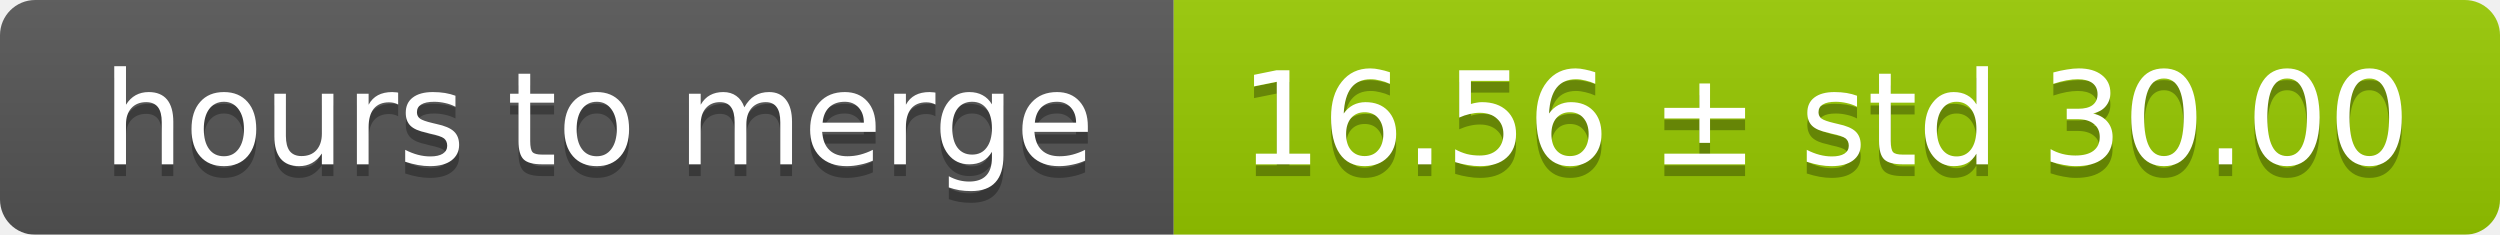
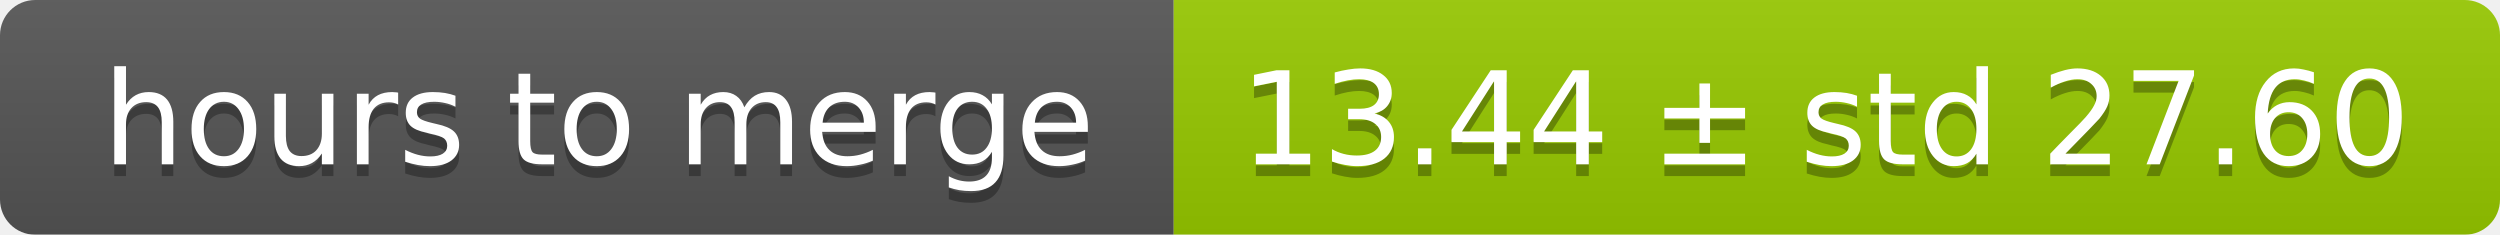
<svg xmlns="http://www.w3.org/2000/svg" width="213" height="20">
  <linearGradient id="smooth" x2="0" y2="100%">
    <stop offset="0" stop-color="#bbb" stop-opacity=".1" />
    <stop offset="1" stop-opacity=".1" />
  </linearGradient>
  <mask id="round">
    <rect width="213" height="20" rx="3" fill="#fff" />
  </mask>
  <g mask="url(#round)">
    <rect width="100" height="20" fill="#555" />
    <rect x="100" width="113" height="20" fill="#97ca00" />
    <rect width="213" height="20" fill="url(#smooth)" />
  </g>
  <g fill="#fff" text-anchor="middle" font-family="DejaVu Sans,Verdana,Geneva,sans-serif" font-size="11">
    <text x="51" y="15" fill="#010101" fill-opacity=".3">hours to merge</text>
    <text x="51" y="14">hours to merge</text>
-     <text x="155.5" y="15" fill="#010101" fill-opacity=".3">16.56 ± std 30.00</text>
-     <text x="155.5" y="14">16.56 ± std 30.00</text>
+     <text x="155.5" y="15" fill="#010101" fill-opacity=".3">13.44 ± std 27.60</text>
+     <text x="155.5" y="14">13.44 ± std 27.60</text>
  </g>
</svg>
